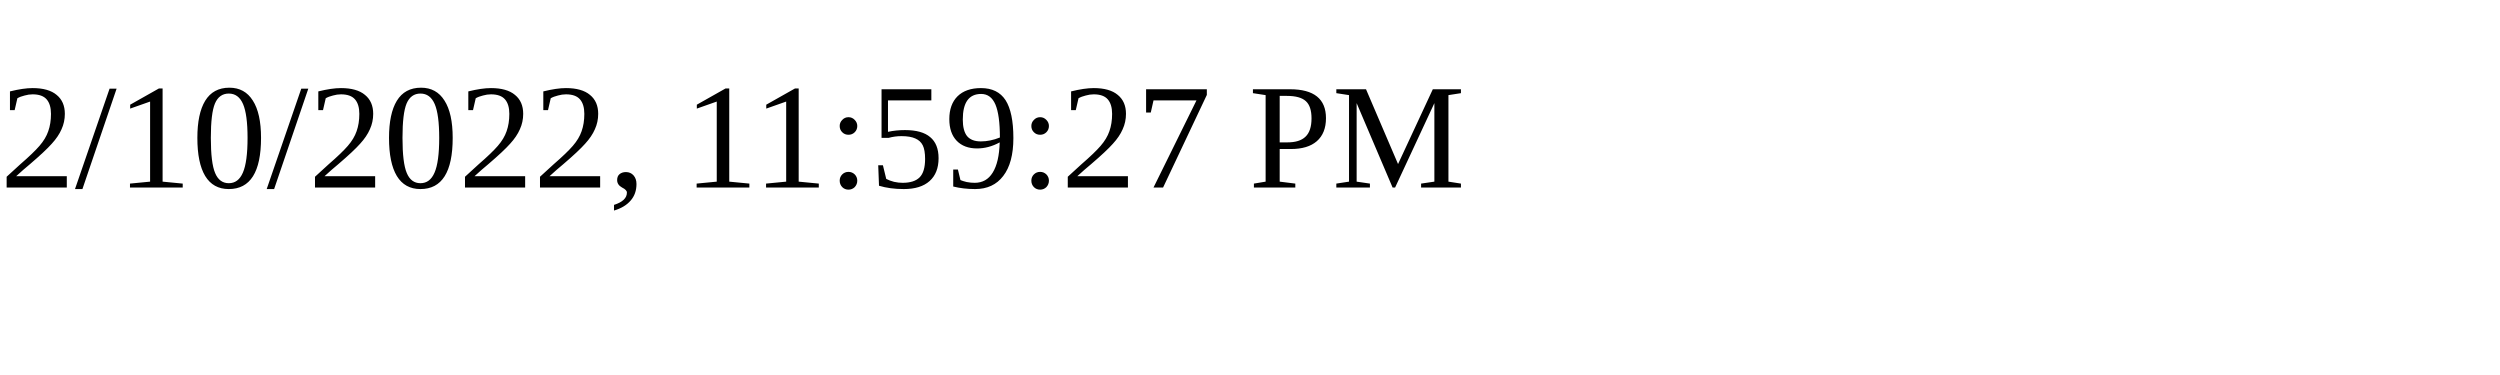
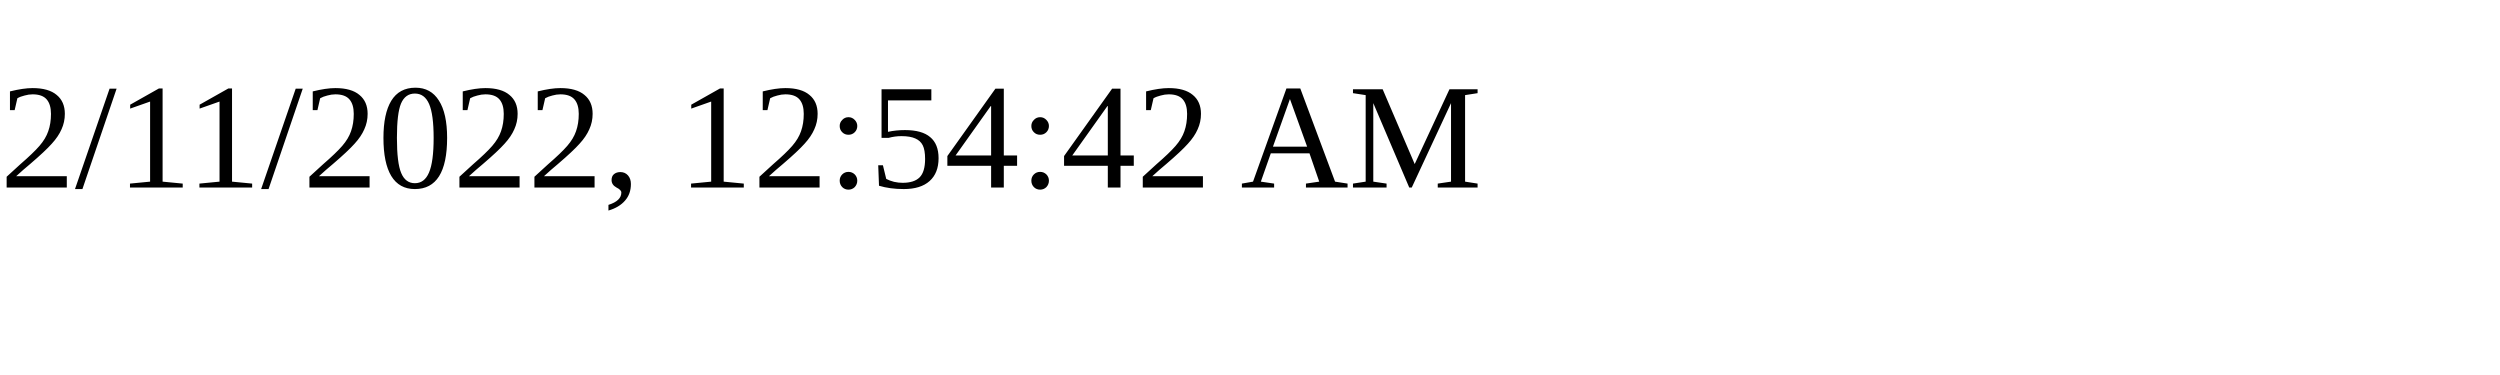
<svg xmlns="http://www.w3.org/2000/svg" height="30" width="200">
-   <text x="0" y="15">2/10/2022, 11:59:27 PM</text>
+   <text x="0" y="15">2/11/2022, 12:54:42 AM</text>
</svg>
